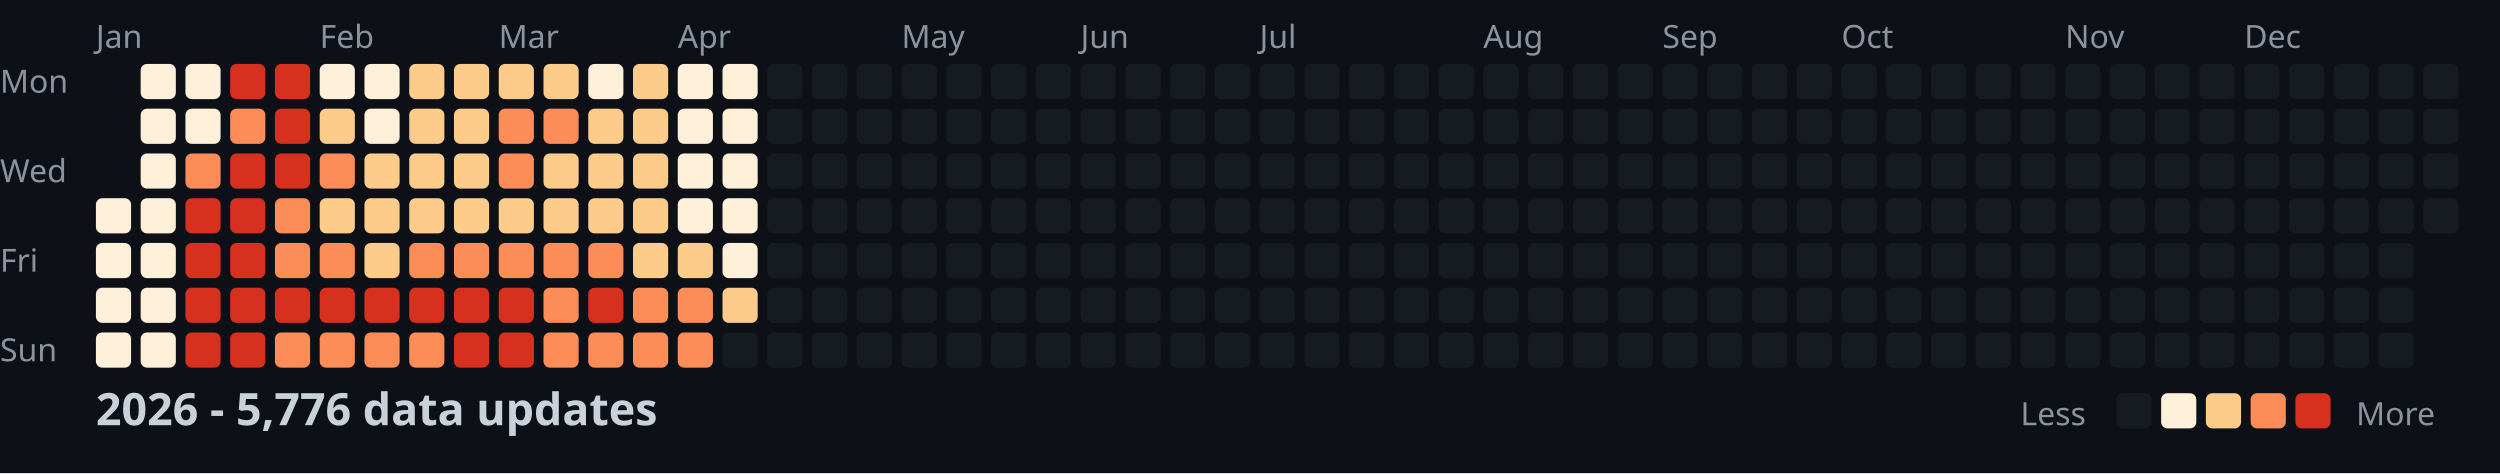
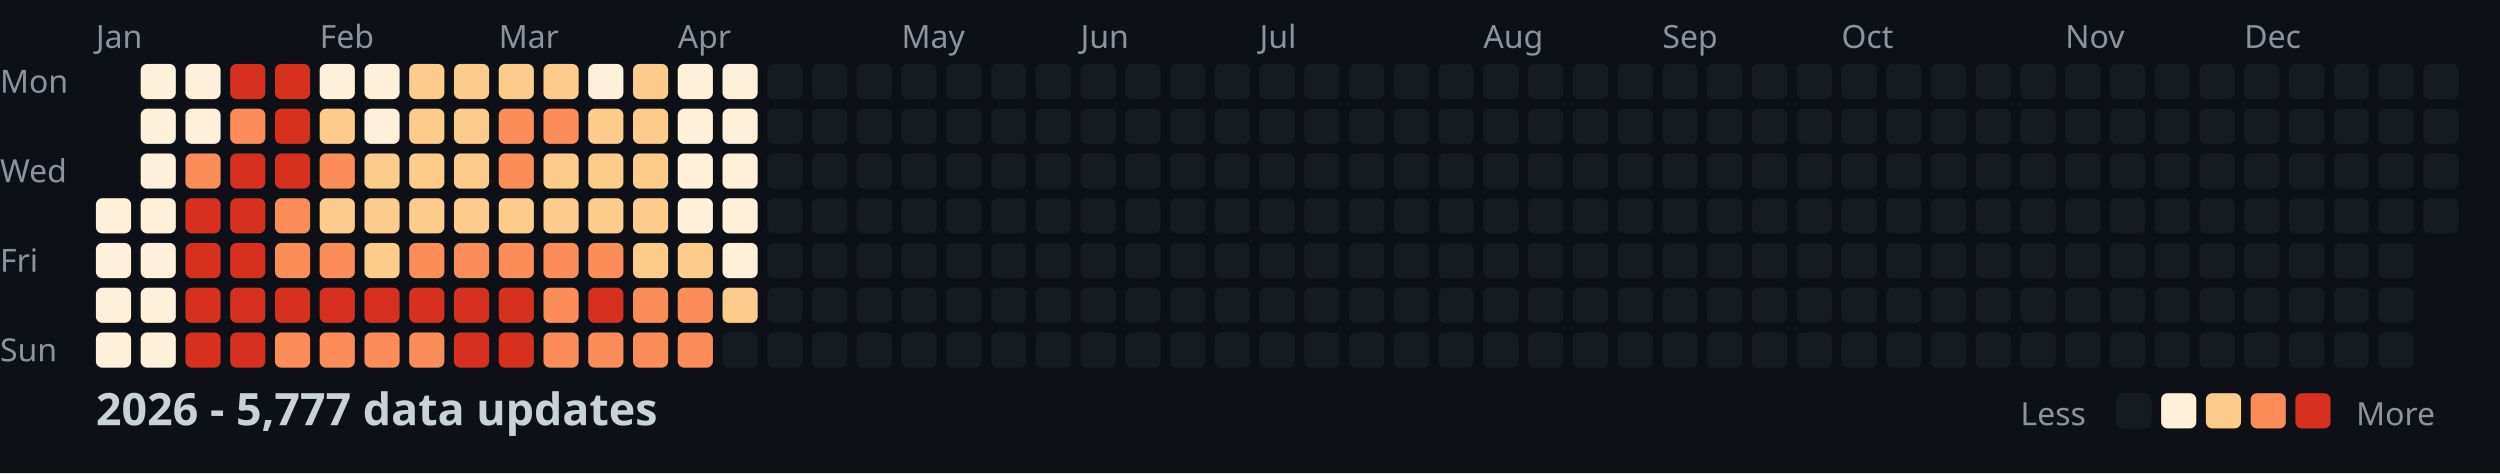
<svg xmlns="http://www.w3.org/2000/svg" width="782" height="148">
  <style>
    .month { font: 10px sans-serif; fill: #8b949e; }
    .day { font: 10px sans-serif; fill: #8b949e; }
    .title { font: bold 14px sans-serif; fill: #c9d1d9; }
    .legend { font: 10px sans-serif; fill: #8b949e; }
  </style>
  <rect width="100%" height="100%" fill="#0d1117" />
  <text x="0" y="29" class="day">Mon</text>
  <text x="0" y="57" class="day">Wed</text>
  <text x="0" y="85" class="day">Fri</text>
  <text x="0" y="113" class="day">Sun</text>
  <text x="30" y="15" class="month">Jan</text>
  <text x="100" y="15" class="month">Feb</text>
  <text x="156" y="15" class="month">Mar</text>
  <text x="212" y="15" class="month">Apr</text>
  <text x="282" y="15" class="month">May</text>
  <text x="338" y="15" class="month">Jun</text>
  <text x="394" y="15" class="month">Jul</text>
  <text x="464" y="15" class="month">Aug</text>
  <text x="520" y="15" class="month">Sep</text>
  <text x="576" y="15" class="month">Oct</text>
  <text x="646" y="15" class="month">Nov</text>
  <text x="702" y="15" class="month">Dec</text>
  <rect x="30" y="62" width="11" height="11" fill="#fef0d9" rx="2" />
  <rect x="30" y="76" width="11" height="11" fill="#fef0d9" rx="2" />
  <rect x="30" y="90" width="11" height="11" fill="#fef0d9" rx="2" />
  <rect x="30" y="104" width="11" height="11" fill="#fef0d9" rx="2" />
  <rect x="44" y="20" width="11" height="11" fill="#fef0d9" rx="2" />
  <rect x="44" y="34" width="11" height="11" fill="#fef0d9" rx="2" />
  <rect x="44" y="48" width="11" height="11" fill="#fef0d9" rx="2" />
  <rect x="44" y="62" width="11" height="11" fill="#fef0d9" rx="2" />
  <rect x="44" y="76" width="11" height="11" fill="#fef0d9" rx="2" />
  <rect x="44" y="90" width="11" height="11" fill="#fef0d9" rx="2" />
  <rect x="44" y="104" width="11" height="11" fill="#fef0d9" rx="2" />
  <rect x="58" y="20" width="11" height="11" fill="#fef0d9" rx="2" />
  <rect x="58" y="34" width="11" height="11" fill="#fef0d9" rx="2" />
  <rect x="58" y="48" width="11" height="11" fill="#fc8d59" rx="2" />
  <rect x="58" y="62" width="11" height="11" fill="#d7301f" rx="2" />
  <rect x="58" y="76" width="11" height="11" fill="#d7301f" rx="2" />
  <rect x="58" y="90" width="11" height="11" fill="#d7301f" rx="2" />
  <rect x="58" y="104" width="11" height="11" fill="#d7301f" rx="2" />
  <rect x="72" y="20" width="11" height="11" fill="#d7301f" rx="2" />
  <rect x="72" y="34" width="11" height="11" fill="#fc8d59" rx="2" />
  <rect x="72" y="48" width="11" height="11" fill="#d7301f" rx="2" />
  <rect x="72" y="62" width="11" height="11" fill="#d7301f" rx="2" />
  <rect x="72" y="76" width="11" height="11" fill="#d7301f" rx="2" />
  <rect x="72" y="90" width="11" height="11" fill="#d7301f" rx="2" />
  <rect x="72" y="104" width="11" height="11" fill="#d7301f" rx="2" />
  <rect x="86" y="20" width="11" height="11" fill="#d7301f" rx="2" />
  <rect x="86" y="34" width="11" height="11" fill="#d7301f" rx="2" />
  <rect x="86" y="48" width="11" height="11" fill="#d7301f" rx="2" />
  <rect x="86" y="62" width="11" height="11" fill="#fc8d59" rx="2" />
  <rect x="86" y="76" width="11" height="11" fill="#fc8d59" rx="2" />
  <rect x="86" y="90" width="11" height="11" fill="#d7301f" rx="2" />
  <rect x="86" y="104" width="11" height="11" fill="#fc8d59" rx="2" />
  <rect x="100" y="20" width="11" height="11" fill="#fef0d9" rx="2" />
  <rect x="100" y="34" width="11" height="11" fill="#fdcc8a" rx="2" />
  <rect x="100" y="48" width="11" height="11" fill="#fc8d59" rx="2" />
  <rect x="100" y="62" width="11" height="11" fill="#fdcc8a" rx="2" />
  <rect x="100" y="76" width="11" height="11" fill="#fc8d59" rx="2" />
  <rect x="100" y="90" width="11" height="11" fill="#d7301f" rx="2" />
  <rect x="100" y="104" width="11" height="11" fill="#fc8d59" rx="2" />
  <rect x="114" y="20" width="11" height="11" fill="#fef0d9" rx="2" />
  <rect x="114" y="34" width="11" height="11" fill="#fef0d9" rx="2" />
  <rect x="114" y="48" width="11" height="11" fill="#fdcc8a" rx="2" />
  <rect x="114" y="62" width="11" height="11" fill="#fdcc8a" rx="2" />
  <rect x="114" y="76" width="11" height="11" fill="#fdcc8a" rx="2" />
  <rect x="114" y="90" width="11" height="11" fill="#d7301f" rx="2" />
  <rect x="114" y="104" width="11" height="11" fill="#fc8d59" rx="2" />
  <rect x="128" y="20" width="11" height="11" fill="#fdcc8a" rx="2" />
  <rect x="128" y="34" width="11" height="11" fill="#fdcc8a" rx="2" />
  <rect x="128" y="48" width="11" height="11" fill="#fdcc8a" rx="2" />
  <rect x="128" y="62" width="11" height="11" fill="#fdcc8a" rx="2" />
  <rect x="128" y="76" width="11" height="11" fill="#fc8d59" rx="2" />
  <rect x="128" y="90" width="11" height="11" fill="#d7301f" rx="2" />
  <rect x="128" y="104" width="11" height="11" fill="#fc8d59" rx="2" />
  <rect x="142" y="20" width="11" height="11" fill="#fdcc8a" rx="2" />
  <rect x="142" y="34" width="11" height="11" fill="#fdcc8a" rx="2" />
  <rect x="142" y="48" width="11" height="11" fill="#fdcc8a" rx="2" />
  <rect x="142" y="62" width="11" height="11" fill="#fdcc8a" rx="2" />
  <rect x="142" y="76" width="11" height="11" fill="#fc8d59" rx="2" />
  <rect x="142" y="90" width="11" height="11" fill="#d7301f" rx="2" />
  <rect x="142" y="104" width="11" height="11" fill="#d7301f" rx="2" />
  <rect x="156" y="20" width="11" height="11" fill="#fdcc8a" rx="2" />
  <rect x="156" y="34" width="11" height="11" fill="#fc8d59" rx="2" />
  <rect x="156" y="48" width="11" height="11" fill="#fc8d59" rx="2" />
  <rect x="156" y="62" width="11" height="11" fill="#fdcc8a" rx="2" />
  <rect x="156" y="76" width="11" height="11" fill="#fc8d59" rx="2" />
  <rect x="156" y="90" width="11" height="11" fill="#d7301f" rx="2" />
  <rect x="156" y="104" width="11" height="11" fill="#d7301f" rx="2" />
  <rect x="170" y="20" width="11" height="11" fill="#fdcc8a" rx="2" />
  <rect x="170" y="34" width="11" height="11" fill="#fc8d59" rx="2" />
  <rect x="170" y="48" width="11" height="11" fill="#fdcc8a" rx="2" />
  <rect x="170" y="62" width="11" height="11" fill="#fdcc8a" rx="2" />
  <rect x="170" y="76" width="11" height="11" fill="#fc8d59" rx="2" />
  <rect x="170" y="90" width="11" height="11" fill="#fc8d59" rx="2" />
  <rect x="170" y="104" width="11" height="11" fill="#fc8d59" rx="2" />
  <rect x="184" y="20" width="11" height="11" fill="#fef0d9" rx="2" />
  <rect x="184" y="34" width="11" height="11" fill="#fdcc8a" rx="2" />
  <rect x="184" y="48" width="11" height="11" fill="#fdcc8a" rx="2" />
  <rect x="184" y="62" width="11" height="11" fill="#fdcc8a" rx="2" />
  <rect x="184" y="76" width="11" height="11" fill="#fc8d59" rx="2" />
  <rect x="184" y="90" width="11" height="11" fill="#d7301f" rx="2" />
  <rect x="184" y="104" width="11" height="11" fill="#fc8d59" rx="2" />
  <rect x="198" y="20" width="11" height="11" fill="#fdcc8a" rx="2" />
  <rect x="198" y="34" width="11" height="11" fill="#fdcc8a" rx="2" />
  <rect x="198" y="48" width="11" height="11" fill="#fdcc8a" rx="2" />
  <rect x="198" y="62" width="11" height="11" fill="#fdcc8a" rx="2" />
  <rect x="198" y="76" width="11" height="11" fill="#fdcc8a" rx="2" />
  <rect x="198" y="90" width="11" height="11" fill="#fc8d59" rx="2" />
  <rect x="198" y="104" width="11" height="11" fill="#fc8d59" rx="2" />
  <rect x="212" y="20" width="11" height="11" fill="#fef0d9" rx="2" />
  <rect x="212" y="34" width="11" height="11" fill="#fef0d9" rx="2" />
  <rect x="212" y="48" width="11" height="11" fill="#fef0d9" rx="2" />
  <rect x="212" y="62" width="11" height="11" fill="#fef0d9" rx="2" />
  <rect x="212" y="76" width="11" height="11" fill="#fdcc8a" rx="2" />
  <rect x="212" y="90" width="11" height="11" fill="#fc8d59" rx="2" />
  <rect x="212" y="104" width="11" height="11" fill="#fc8d59" rx="2" />
  <rect x="226" y="20" width="11" height="11" fill="#fef0d9" rx="2" />
  <rect x="226" y="34" width="11" height="11" fill="#fef0d9" rx="2" />
  <rect x="226" y="48" width="11" height="11" fill="#fef0d9" rx="2" />
  <rect x="226" y="62" width="11" height="11" fill="#fef0d9" rx="2" />
  <rect x="226" y="76" width="11" height="11" fill="#fef0d9" rx="2" />
  <rect x="226" y="90" width="11" height="11" fill="#fdcc8a" rx="2" />
  <rect x="226" y="104" width="11" height="11" fill="#161b22" rx="2" />
  <rect x="240" y="20" width="11" height="11" fill="#161b22" rx="2" />
  <rect x="240" y="34" width="11" height="11" fill="#161b22" rx="2" />
  <rect x="240" y="48" width="11" height="11" fill="#161b22" rx="2" />
  <rect x="240" y="62" width="11" height="11" fill="#161b22" rx="2" />
  <rect x="240" y="76" width="11" height="11" fill="#161b22" rx="2" />
  <rect x="240" y="90" width="11" height="11" fill="#161b22" rx="2" />
  <rect x="240" y="104" width="11" height="11" fill="#161b22" rx="2" />
  <rect x="254" y="20" width="11" height="11" fill="#161b22" rx="2" />
  <rect x="254" y="34" width="11" height="11" fill="#161b22" rx="2" />
  <rect x="254" y="48" width="11" height="11" fill="#161b22" rx="2" />
  <rect x="254" y="62" width="11" height="11" fill="#161b22" rx="2" />
  <rect x="254" y="76" width="11" height="11" fill="#161b22" rx="2" />
  <rect x="254" y="90" width="11" height="11" fill="#161b22" rx="2" />
  <rect x="254" y="104" width="11" height="11" fill="#161b22" rx="2" />
  <rect x="268" y="20" width="11" height="11" fill="#161b22" rx="2" />
  <rect x="268" y="34" width="11" height="11" fill="#161b22" rx="2" />
  <rect x="268" y="48" width="11" height="11" fill="#161b22" rx="2" />
  <rect x="268" y="62" width="11" height="11" fill="#161b22" rx="2" />
  <rect x="268" y="76" width="11" height="11" fill="#161b22" rx="2" />
  <rect x="268" y="90" width="11" height="11" fill="#161b22" rx="2" />
  <rect x="268" y="104" width="11" height="11" fill="#161b22" rx="2" />
  <rect x="282" y="20" width="11" height="11" fill="#161b22" rx="2" />
  <rect x="282" y="34" width="11" height="11" fill="#161b22" rx="2" />
  <rect x="282" y="48" width="11" height="11" fill="#161b22" rx="2" />
  <rect x="282" y="62" width="11" height="11" fill="#161b22" rx="2" />
  <rect x="282" y="76" width="11" height="11" fill="#161b22" rx="2" />
  <rect x="282" y="90" width="11" height="11" fill="#161b22" rx="2" />
  <rect x="282" y="104" width="11" height="11" fill="#161b22" rx="2" />
  <rect x="296" y="20" width="11" height="11" fill="#161b22" rx="2" />
  <rect x="296" y="34" width="11" height="11" fill="#161b22" rx="2" />
  <rect x="296" y="48" width="11" height="11" fill="#161b22" rx="2" />
  <rect x="296" y="62" width="11" height="11" fill="#161b22" rx="2" />
  <rect x="296" y="76" width="11" height="11" fill="#161b22" rx="2" />
  <rect x="296" y="90" width="11" height="11" fill="#161b22" rx="2" />
  <rect x="296" y="104" width="11" height="11" fill="#161b22" rx="2" />
  <rect x="310" y="20" width="11" height="11" fill="#161b22" rx="2" />
  <rect x="310" y="34" width="11" height="11" fill="#161b22" rx="2" />
  <rect x="310" y="48" width="11" height="11" fill="#161b22" rx="2" />
  <rect x="310" y="62" width="11" height="11" fill="#161b22" rx="2" />
  <rect x="310" y="76" width="11" height="11" fill="#161b22" rx="2" />
  <rect x="310" y="90" width="11" height="11" fill="#161b22" rx="2" />
  <rect x="310" y="104" width="11" height="11" fill="#161b22" rx="2" />
  <rect x="324" y="20" width="11" height="11" fill="#161b22" rx="2" />
  <rect x="324" y="34" width="11" height="11" fill="#161b22" rx="2" />
  <rect x="324" y="48" width="11" height="11" fill="#161b22" rx="2" />
  <rect x="324" y="62" width="11" height="11" fill="#161b22" rx="2" />
  <rect x="324" y="76" width="11" height="11" fill="#161b22" rx="2" />
  <rect x="324" y="90" width="11" height="11" fill="#161b22" rx="2" />
  <rect x="324" y="104" width="11" height="11" fill="#161b22" rx="2" />
  <rect x="338" y="20" width="11" height="11" fill="#161b22" rx="2" />
  <rect x="338" y="34" width="11" height="11" fill="#161b22" rx="2" />
  <rect x="338" y="48" width="11" height="11" fill="#161b22" rx="2" />
  <rect x="338" y="62" width="11" height="11" fill="#161b22" rx="2" />
  <rect x="338" y="76" width="11" height="11" fill="#161b22" rx="2" />
  <rect x="338" y="90" width="11" height="11" fill="#161b22" rx="2" />
  <rect x="338" y="104" width="11" height="11" fill="#161b22" rx="2" />
  <rect x="352" y="20" width="11" height="11" fill="#161b22" rx="2" />
  <rect x="352" y="34" width="11" height="11" fill="#161b22" rx="2" />
  <rect x="352" y="48" width="11" height="11" fill="#161b22" rx="2" />
  <rect x="352" y="62" width="11" height="11" fill="#161b22" rx="2" />
  <rect x="352" y="76" width="11" height="11" fill="#161b22" rx="2" />
  <rect x="352" y="90" width="11" height="11" fill="#161b22" rx="2" />
  <rect x="352" y="104" width="11" height="11" fill="#161b22" rx="2" />
  <rect x="366" y="20" width="11" height="11" fill="#161b22" rx="2" />
  <rect x="366" y="34" width="11" height="11" fill="#161b22" rx="2" />
  <rect x="366" y="48" width="11" height="11" fill="#161b22" rx="2" />
  <rect x="366" y="62" width="11" height="11" fill="#161b22" rx="2" />
  <rect x="366" y="76" width="11" height="11" fill="#161b22" rx="2" />
  <rect x="366" y="90" width="11" height="11" fill="#161b22" rx="2" />
  <rect x="366" y="104" width="11" height="11" fill="#161b22" rx="2" />
  <rect x="380" y="20" width="11" height="11" fill="#161b22" rx="2" />
  <rect x="380" y="34" width="11" height="11" fill="#161b22" rx="2" />
  <rect x="380" y="48" width="11" height="11" fill="#161b22" rx="2" />
  <rect x="380" y="62" width="11" height="11" fill="#161b22" rx="2" />
  <rect x="380" y="76" width="11" height="11" fill="#161b22" rx="2" />
  <rect x="380" y="90" width="11" height="11" fill="#161b22" rx="2" />
  <rect x="380" y="104" width="11" height="11" fill="#161b22" rx="2" />
  <rect x="394" y="20" width="11" height="11" fill="#161b22" rx="2" />
  <rect x="394" y="34" width="11" height="11" fill="#161b22" rx="2" />
  <rect x="394" y="48" width="11" height="11" fill="#161b22" rx="2" />
  <rect x="394" y="62" width="11" height="11" fill="#161b22" rx="2" />
  <rect x="394" y="76" width="11" height="11" fill="#161b22" rx="2" />
  <rect x="394" y="90" width="11" height="11" fill="#161b22" rx="2" />
  <rect x="394" y="104" width="11" height="11" fill="#161b22" rx="2" />
  <rect x="408" y="20" width="11" height="11" fill="#161b22" rx="2" />
  <rect x="408" y="34" width="11" height="11" fill="#161b22" rx="2" />
  <rect x="408" y="48" width="11" height="11" fill="#161b22" rx="2" />
  <rect x="408" y="62" width="11" height="11" fill="#161b22" rx="2" />
  <rect x="408" y="76" width="11" height="11" fill="#161b22" rx="2" />
  <rect x="408" y="90" width="11" height="11" fill="#161b22" rx="2" />
  <rect x="408" y="104" width="11" height="11" fill="#161b22" rx="2" />
  <rect x="422" y="20" width="11" height="11" fill="#161b22" rx="2" />
  <rect x="422" y="34" width="11" height="11" fill="#161b22" rx="2" />
  <rect x="422" y="48" width="11" height="11" fill="#161b22" rx="2" />
  <rect x="422" y="62" width="11" height="11" fill="#161b22" rx="2" />
  <rect x="422" y="76" width="11" height="11" fill="#161b22" rx="2" />
  <rect x="422" y="90" width="11" height="11" fill="#161b22" rx="2" />
  <rect x="422" y="104" width="11" height="11" fill="#161b22" rx="2" />
  <rect x="436" y="20" width="11" height="11" fill="#161b22" rx="2" />
  <rect x="436" y="34" width="11" height="11" fill="#161b22" rx="2" />
  <rect x="436" y="48" width="11" height="11" fill="#161b22" rx="2" />
  <rect x="436" y="62" width="11" height="11" fill="#161b22" rx="2" />
  <rect x="436" y="76" width="11" height="11" fill="#161b22" rx="2" />
  <rect x="436" y="90" width="11" height="11" fill="#161b22" rx="2" />
  <rect x="436" y="104" width="11" height="11" fill="#161b22" rx="2" />
  <rect x="450" y="20" width="11" height="11" fill="#161b22" rx="2" />
  <rect x="450" y="34" width="11" height="11" fill="#161b22" rx="2" />
  <rect x="450" y="48" width="11" height="11" fill="#161b22" rx="2" />
  <rect x="450" y="62" width="11" height="11" fill="#161b22" rx="2" />
  <rect x="450" y="76" width="11" height="11" fill="#161b22" rx="2" />
  <rect x="450" y="90" width="11" height="11" fill="#161b22" rx="2" />
  <rect x="450" y="104" width="11" height="11" fill="#161b22" rx="2" />
  <rect x="464" y="20" width="11" height="11" fill="#161b22" rx="2" />
  <rect x="464" y="34" width="11" height="11" fill="#161b22" rx="2" />
  <rect x="464" y="48" width="11" height="11" fill="#161b22" rx="2" />
  <rect x="464" y="62" width="11" height="11" fill="#161b22" rx="2" />
  <rect x="464" y="76" width="11" height="11" fill="#161b22" rx="2" />
  <rect x="464" y="90" width="11" height="11" fill="#161b22" rx="2" />
  <rect x="464" y="104" width="11" height="11" fill="#161b22" rx="2" />
  <rect x="478" y="20" width="11" height="11" fill="#161b22" rx="2" />
  <rect x="478" y="34" width="11" height="11" fill="#161b22" rx="2" />
  <rect x="478" y="48" width="11" height="11" fill="#161b22" rx="2" />
  <rect x="478" y="62" width="11" height="11" fill="#161b22" rx="2" />
  <rect x="478" y="76" width="11" height="11" fill="#161b22" rx="2" />
  <rect x="478" y="90" width="11" height="11" fill="#161b22" rx="2" />
  <rect x="478" y="104" width="11" height="11" fill="#161b22" rx="2" />
  <rect x="492" y="20" width="11" height="11" fill="#161b22" rx="2" />
  <rect x="492" y="34" width="11" height="11" fill="#161b22" rx="2" />
  <rect x="492" y="48" width="11" height="11" fill="#161b22" rx="2" />
  <rect x="492" y="62" width="11" height="11" fill="#161b22" rx="2" />
  <rect x="492" y="76" width="11" height="11" fill="#161b22" rx="2" />
  <rect x="492" y="90" width="11" height="11" fill="#161b22" rx="2" />
  <rect x="492" y="104" width="11" height="11" fill="#161b22" rx="2" />
  <rect x="506" y="20" width="11" height="11" fill="#161b22" rx="2" />
  <rect x="506" y="34" width="11" height="11" fill="#161b22" rx="2" />
  <rect x="506" y="48" width="11" height="11" fill="#161b22" rx="2" />
  <rect x="506" y="62" width="11" height="11" fill="#161b22" rx="2" />
  <rect x="506" y="76" width="11" height="11" fill="#161b22" rx="2" />
  <rect x="506" y="90" width="11" height="11" fill="#161b22" rx="2" />
  <rect x="506" y="104" width="11" height="11" fill="#161b22" rx="2" />
  <rect x="520" y="20" width="11" height="11" fill="#161b22" rx="2" />
  <rect x="520" y="34" width="11" height="11" fill="#161b22" rx="2" />
  <rect x="520" y="48" width="11" height="11" fill="#161b22" rx="2" />
  <rect x="520" y="62" width="11" height="11" fill="#161b22" rx="2" />
  <rect x="520" y="76" width="11" height="11" fill="#161b22" rx="2" />
  <rect x="520" y="90" width="11" height="11" fill="#161b22" rx="2" />
  <rect x="520" y="104" width="11" height="11" fill="#161b22" rx="2" />
  <rect x="534" y="20" width="11" height="11" fill="#161b22" rx="2" />
  <rect x="534" y="34" width="11" height="11" fill="#161b22" rx="2" />
  <rect x="534" y="48" width="11" height="11" fill="#161b22" rx="2" />
  <rect x="534" y="62" width="11" height="11" fill="#161b22" rx="2" />
  <rect x="534" y="76" width="11" height="11" fill="#161b22" rx="2" />
  <rect x="534" y="90" width="11" height="11" fill="#161b22" rx="2" />
  <rect x="534" y="104" width="11" height="11" fill="#161b22" rx="2" />
  <rect x="548" y="20" width="11" height="11" fill="#161b22" rx="2" />
  <rect x="548" y="34" width="11" height="11" fill="#161b22" rx="2" />
  <rect x="548" y="48" width="11" height="11" fill="#161b22" rx="2" />
  <rect x="548" y="62" width="11" height="11" fill="#161b22" rx="2" />
  <rect x="548" y="76" width="11" height="11" fill="#161b22" rx="2" />
  <rect x="548" y="90" width="11" height="11" fill="#161b22" rx="2" />
  <rect x="548" y="104" width="11" height="11" fill="#161b22" rx="2" />
  <rect x="562" y="20" width="11" height="11" fill="#161b22" rx="2" />
  <rect x="562" y="34" width="11" height="11" fill="#161b22" rx="2" />
  <rect x="562" y="48" width="11" height="11" fill="#161b22" rx="2" />
  <rect x="562" y="62" width="11" height="11" fill="#161b22" rx="2" />
  <rect x="562" y="76" width="11" height="11" fill="#161b22" rx="2" />
  <rect x="562" y="90" width="11" height="11" fill="#161b22" rx="2" />
  <rect x="562" y="104" width="11" height="11" fill="#161b22" rx="2" />
  <rect x="576" y="20" width="11" height="11" fill="#161b22" rx="2" />
  <rect x="576" y="34" width="11" height="11" fill="#161b22" rx="2" />
  <rect x="576" y="48" width="11" height="11" fill="#161b22" rx="2" />
  <rect x="576" y="62" width="11" height="11" fill="#161b22" rx="2" />
  <rect x="576" y="76" width="11" height="11" fill="#161b22" rx="2" />
  <rect x="576" y="90" width="11" height="11" fill="#161b22" rx="2" />
  <rect x="576" y="104" width="11" height="11" fill="#161b22" rx="2" />
  <rect x="590" y="20" width="11" height="11" fill="#161b22" rx="2" />
  <rect x="590" y="34" width="11" height="11" fill="#161b22" rx="2" />
  <rect x="590" y="48" width="11" height="11" fill="#161b22" rx="2" />
  <rect x="590" y="62" width="11" height="11" fill="#161b22" rx="2" />
  <rect x="590" y="76" width="11" height="11" fill="#161b22" rx="2" />
  <rect x="590" y="90" width="11" height="11" fill="#161b22" rx="2" />
  <rect x="590" y="104" width="11" height="11" fill="#161b22" rx="2" />
  <rect x="604" y="20" width="11" height="11" fill="#161b22" rx="2" />
  <rect x="604" y="34" width="11" height="11" fill="#161b22" rx="2" />
  <rect x="604" y="48" width="11" height="11" fill="#161b22" rx="2" />
  <rect x="604" y="62" width="11" height="11" fill="#161b22" rx="2" />
  <rect x="604" y="76" width="11" height="11" fill="#161b22" rx="2" />
  <rect x="604" y="90" width="11" height="11" fill="#161b22" rx="2" />
  <rect x="604" y="104" width="11" height="11" fill="#161b22" rx="2" />
  <rect x="618" y="20" width="11" height="11" fill="#161b22" rx="2" />
  <rect x="618" y="34" width="11" height="11" fill="#161b22" rx="2" />
  <rect x="618" y="48" width="11" height="11" fill="#161b22" rx="2" />
  <rect x="618" y="62" width="11" height="11" fill="#161b22" rx="2" />
  <rect x="618" y="76" width="11" height="11" fill="#161b22" rx="2" />
  <rect x="618" y="90" width="11" height="11" fill="#161b22" rx="2" />
  <rect x="618" y="104" width="11" height="11" fill="#161b22" rx="2" />
  <rect x="632" y="20" width="11" height="11" fill="#161b22" rx="2" />
  <rect x="632" y="34" width="11" height="11" fill="#161b22" rx="2" />
  <rect x="632" y="48" width="11" height="11" fill="#161b22" rx="2" />
  <rect x="632" y="62" width="11" height="11" fill="#161b22" rx="2" />
  <rect x="632" y="76" width="11" height="11" fill="#161b22" rx="2" />
  <rect x="632" y="90" width="11" height="11" fill="#161b22" rx="2" />
  <rect x="632" y="104" width="11" height="11" fill="#161b22" rx="2" />
  <rect x="646" y="20" width="11" height="11" fill="#161b22" rx="2" />
  <rect x="646" y="34" width="11" height="11" fill="#161b22" rx="2" />
  <rect x="646" y="48" width="11" height="11" fill="#161b22" rx="2" />
  <rect x="646" y="62" width="11" height="11" fill="#161b22" rx="2" />
  <rect x="646" y="76" width="11" height="11" fill="#161b22" rx="2" />
  <rect x="646" y="90" width="11" height="11" fill="#161b22" rx="2" />
  <rect x="646" y="104" width="11" height="11" fill="#161b22" rx="2" />
  <rect x="660" y="20" width="11" height="11" fill="#161b22" rx="2" />
  <rect x="660" y="34" width="11" height="11" fill="#161b22" rx="2" />
  <rect x="660" y="48" width="11" height="11" fill="#161b22" rx="2" />
  <rect x="660" y="62" width="11" height="11" fill="#161b22" rx="2" />
  <rect x="660" y="76" width="11" height="11" fill="#161b22" rx="2" />
  <rect x="660" y="90" width="11" height="11" fill="#161b22" rx="2" />
  <rect x="660" y="104" width="11" height="11" fill="#161b22" rx="2" />
  <rect x="674" y="20" width="11" height="11" fill="#161b22" rx="2" />
  <rect x="674" y="34" width="11" height="11" fill="#161b22" rx="2" />
  <rect x="674" y="48" width="11" height="11" fill="#161b22" rx="2" />
  <rect x="674" y="62" width="11" height="11" fill="#161b22" rx="2" />
  <rect x="674" y="76" width="11" height="11" fill="#161b22" rx="2" />
  <rect x="674" y="90" width="11" height="11" fill="#161b22" rx="2" />
  <rect x="674" y="104" width="11" height="11" fill="#161b22" rx="2" />
  <rect x="688" y="20" width="11" height="11" fill="#161b22" rx="2" />
  <rect x="688" y="34" width="11" height="11" fill="#161b22" rx="2" />
  <rect x="688" y="48" width="11" height="11" fill="#161b22" rx="2" />
  <rect x="688" y="62" width="11" height="11" fill="#161b22" rx="2" />
  <rect x="688" y="76" width="11" height="11" fill="#161b22" rx="2" />
  <rect x="688" y="90" width="11" height="11" fill="#161b22" rx="2" />
  <rect x="688" y="104" width="11" height="11" fill="#161b22" rx="2" />
  <rect x="702" y="20" width="11" height="11" fill="#161b22" rx="2" />
  <rect x="702" y="34" width="11" height="11" fill="#161b22" rx="2" />
  <rect x="702" y="48" width="11" height="11" fill="#161b22" rx="2" />
  <rect x="702" y="62" width="11" height="11" fill="#161b22" rx="2" />
  <rect x="702" y="76" width="11" height="11" fill="#161b22" rx="2" />
  <rect x="702" y="90" width="11" height="11" fill="#161b22" rx="2" />
  <rect x="702" y="104" width="11" height="11" fill="#161b22" rx="2" />
  <rect x="716" y="20" width="11" height="11" fill="#161b22" rx="2" />
  <rect x="716" y="34" width="11" height="11" fill="#161b22" rx="2" />
  <rect x="716" y="48" width="11" height="11" fill="#161b22" rx="2" />
  <rect x="716" y="62" width="11" height="11" fill="#161b22" rx="2" />
  <rect x="716" y="76" width="11" height="11" fill="#161b22" rx="2" />
  <rect x="716" y="90" width="11" height="11" fill="#161b22" rx="2" />
  <rect x="716" y="104" width="11" height="11" fill="#161b22" rx="2" />
  <rect x="730" y="20" width="11" height="11" fill="#161b22" rx="2" />
  <rect x="730" y="34" width="11" height="11" fill="#161b22" rx="2" />
  <rect x="730" y="48" width="11" height="11" fill="#161b22" rx="2" />
  <rect x="730" y="62" width="11" height="11" fill="#161b22" rx="2" />
  <rect x="730" y="76" width="11" height="11" fill="#161b22" rx="2" />
  <rect x="730" y="90" width="11" height="11" fill="#161b22" rx="2" />
  <rect x="730" y="104" width="11" height="11" fill="#161b22" rx="2" />
  <rect x="744" y="20" width="11" height="11" fill="#161b22" rx="2" />
  <rect x="744" y="34" width="11" height="11" fill="#161b22" rx="2" />
  <rect x="744" y="48" width="11" height="11" fill="#161b22" rx="2" />
  <rect x="744" y="62" width="11" height="11" fill="#161b22" rx="2" />
  <rect x="744" y="76" width="11" height="11" fill="#161b22" rx="2" />
  <rect x="744" y="90" width="11" height="11" fill="#161b22" rx="2" />
  <rect x="744" y="104" width="11" height="11" fill="#161b22" rx="2" />
  <rect x="758" y="20" width="11" height="11" fill="#161b22" rx="2" />
  <rect x="758" y="34" width="11" height="11" fill="#161b22" rx="2" />
  <rect x="758" y="48" width="11" height="11" fill="#161b22" rx="2" />
  <rect x="758" y="62" width="11" height="11" fill="#161b22" rx="2" />
-   <text x="30" y="133" class="title">2026 - 5,776 data updates</text>
+   <text x="30" y="133" class="title">2026 - 5,777 data updates</text>
  <text x="632" y="133" class="legend">Less</text>
  <rect x="662" y="123" width="11" height="11" fill="#161b22" rx="2" />
  <rect x="676" y="123" width="11" height="11" fill="#fef0d9" rx="2" />
  <rect x="690" y="123" width="11" height="11" fill="#fdcc8a" rx="2" />
  <rect x="704" y="123" width="11" height="11" fill="#fc8d59" rx="2" />
  <rect x="718" y="123" width="11" height="11" fill="#d7301f" rx="2" />
  <text x="737" y="133" class="legend">More</text>
</svg>
